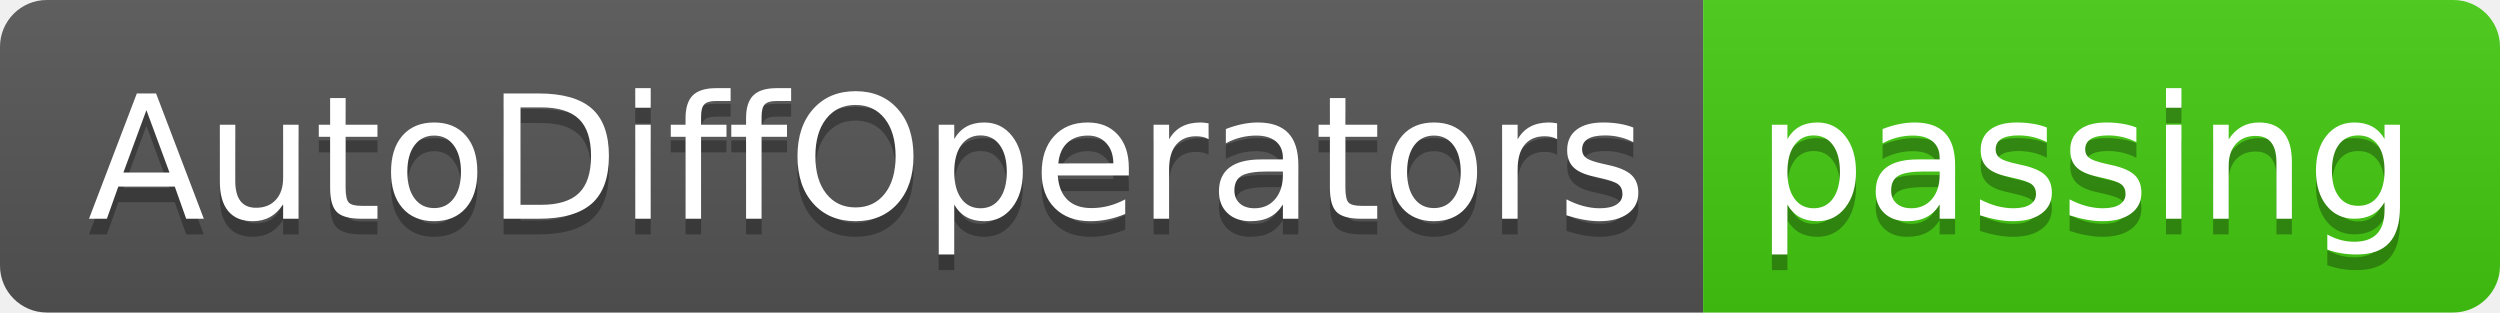
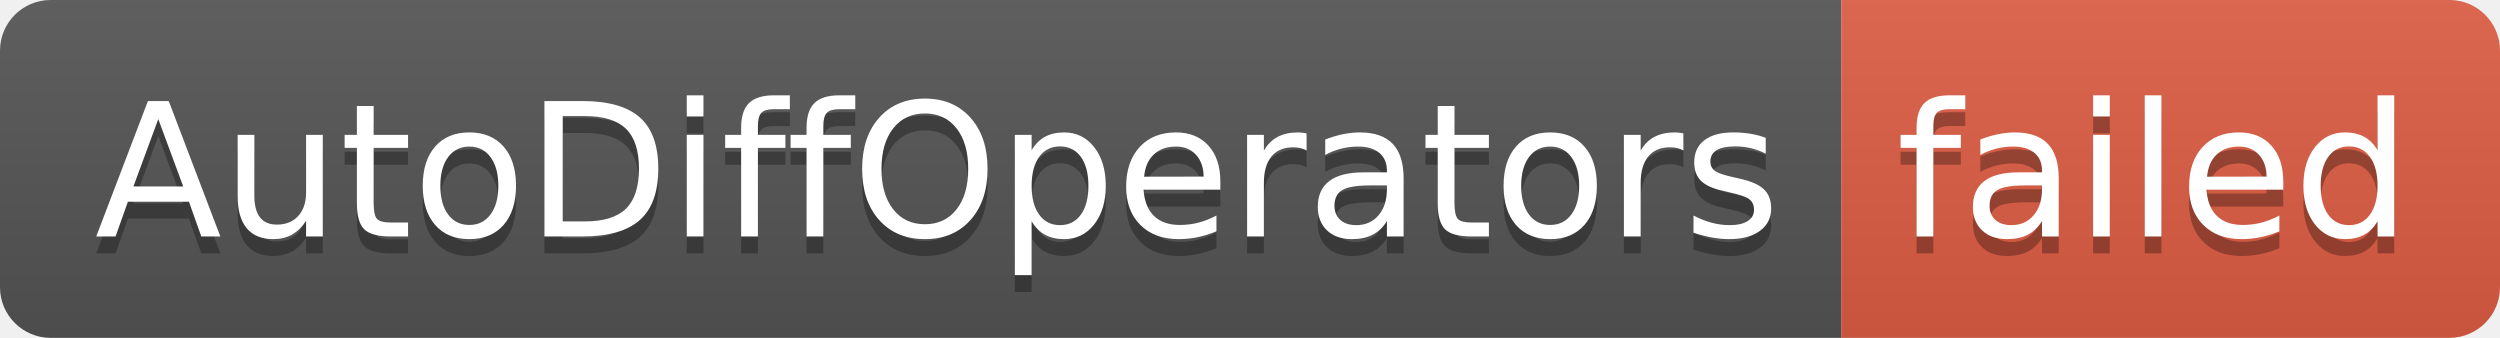
- <svg xmlns="http://www.w3.org/2000/svg" width="160" height="20" role="img" aria-label="AutoDiffOperators: passing">
+ <svg xmlns="http://www.w3.org/2000/svg" width="148" height="20" role="img" aria-label="AutoDiffOperators: failed">
  <linearGradient id="s" x2="0" y2="100%">
    <stop offset="0" stop-color="#bbb" stop-opacity=".1" />
    <stop offset="1" stop-opacity=".1" />
  </linearGradient>
  <clipPath id="r">
-     <rect width="160" height="20" rx="3" fill="#fff" />
+     <rect width="148" height="20" rx="3" fill="#fff" />
  </clipPath>
  <g clip-path="url(#r)">
    <rect width="109" height="20" fill="#555" />
-     <rect x="109" width="51" height="20" fill="#4c1" />
-     <rect width="160" height="20" fill="url(#s)" />
+     <rect x="109" width="39" height="20" fill="#e05d44" />
+     <rect width="148" height="20" fill="url(#s)" />
  </g>
  <g fill="#fff" text-anchor="middle" font-family="Verdana,Geneva,DejaVu Sans,sans-serif" text-rendering="geometricPrecision" font-size="110">
    <text aria-hidden="true" x="555" y="150" fill="#010101" fill-opacity=".3" transform="scale(.1)" textLength="990">AutoDiffOperators</text>
    <text x="555" y="140" transform="scale(.1)" fill="#fff" textLength="990">AutoDiffOperators</text>
-     <text aria-hidden="true" x="1335" y="150" fill="#010101" fill-opacity=".3" transform="scale(.1)" textLength="410">passing</text>
-     <text x="1335" y="140" transform="scale(.1)" fill="#fff" textLength="410">passing</text>
+     <text aria-hidden="true" x="1275" y="150" fill="#010101" fill-opacity=".3" transform="scale(.1)" textLength="290">failed</text>
+     <text x="1275" y="140" transform="scale(.1)" fill="#fff" textLength="290">failed</text>
  </g>
</svg>
